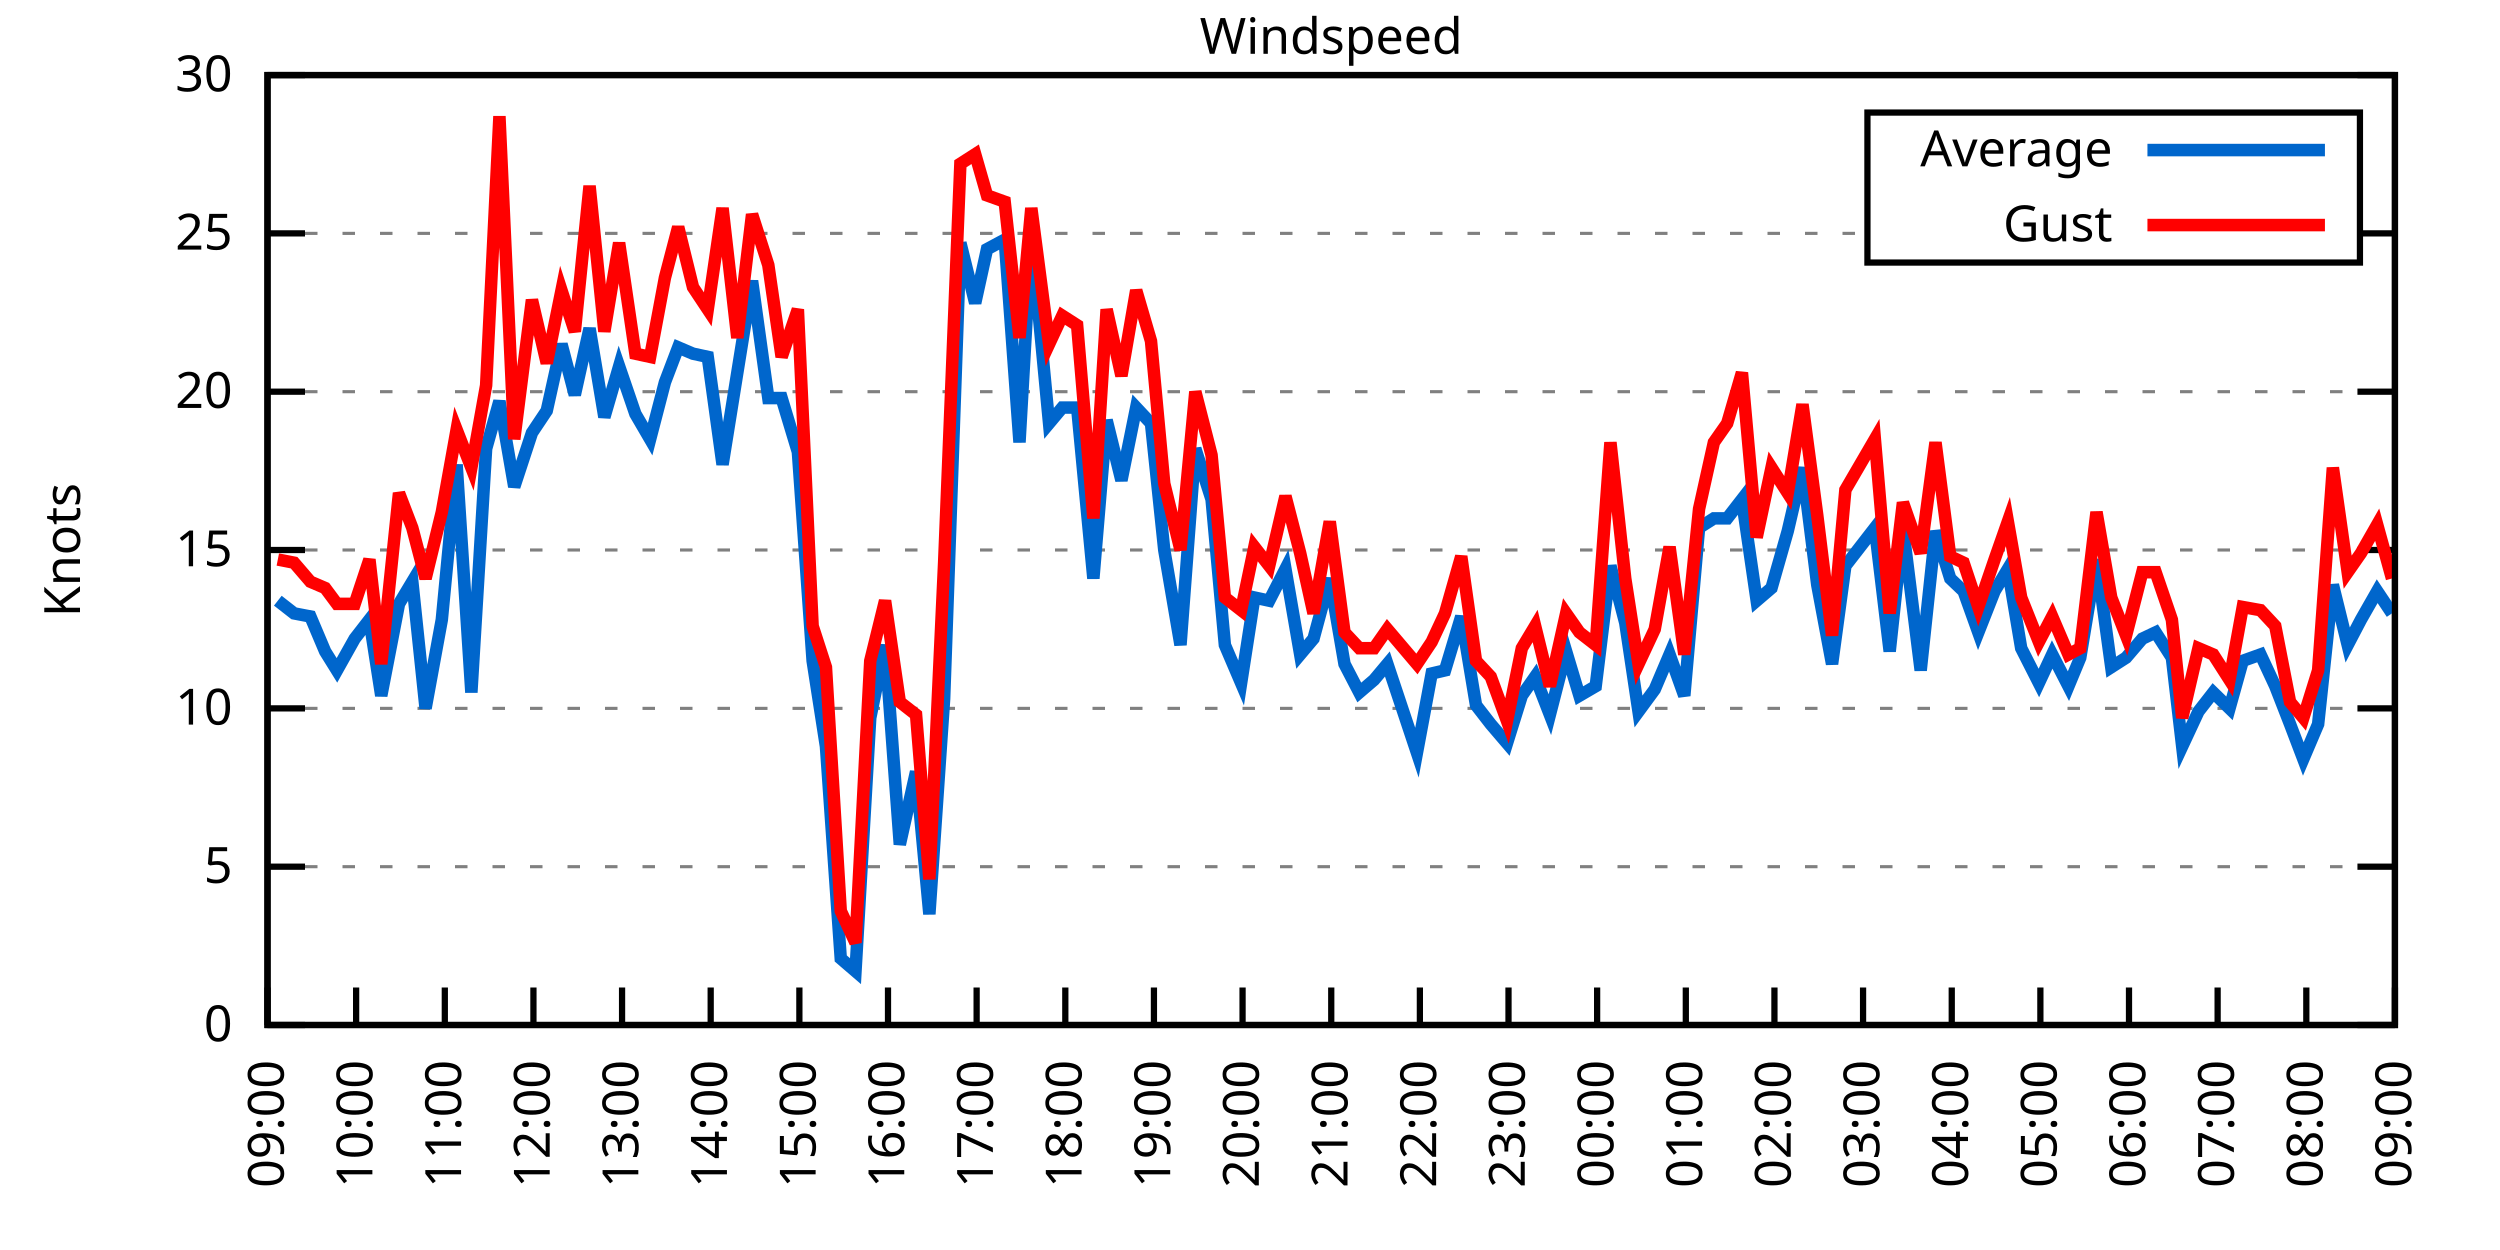
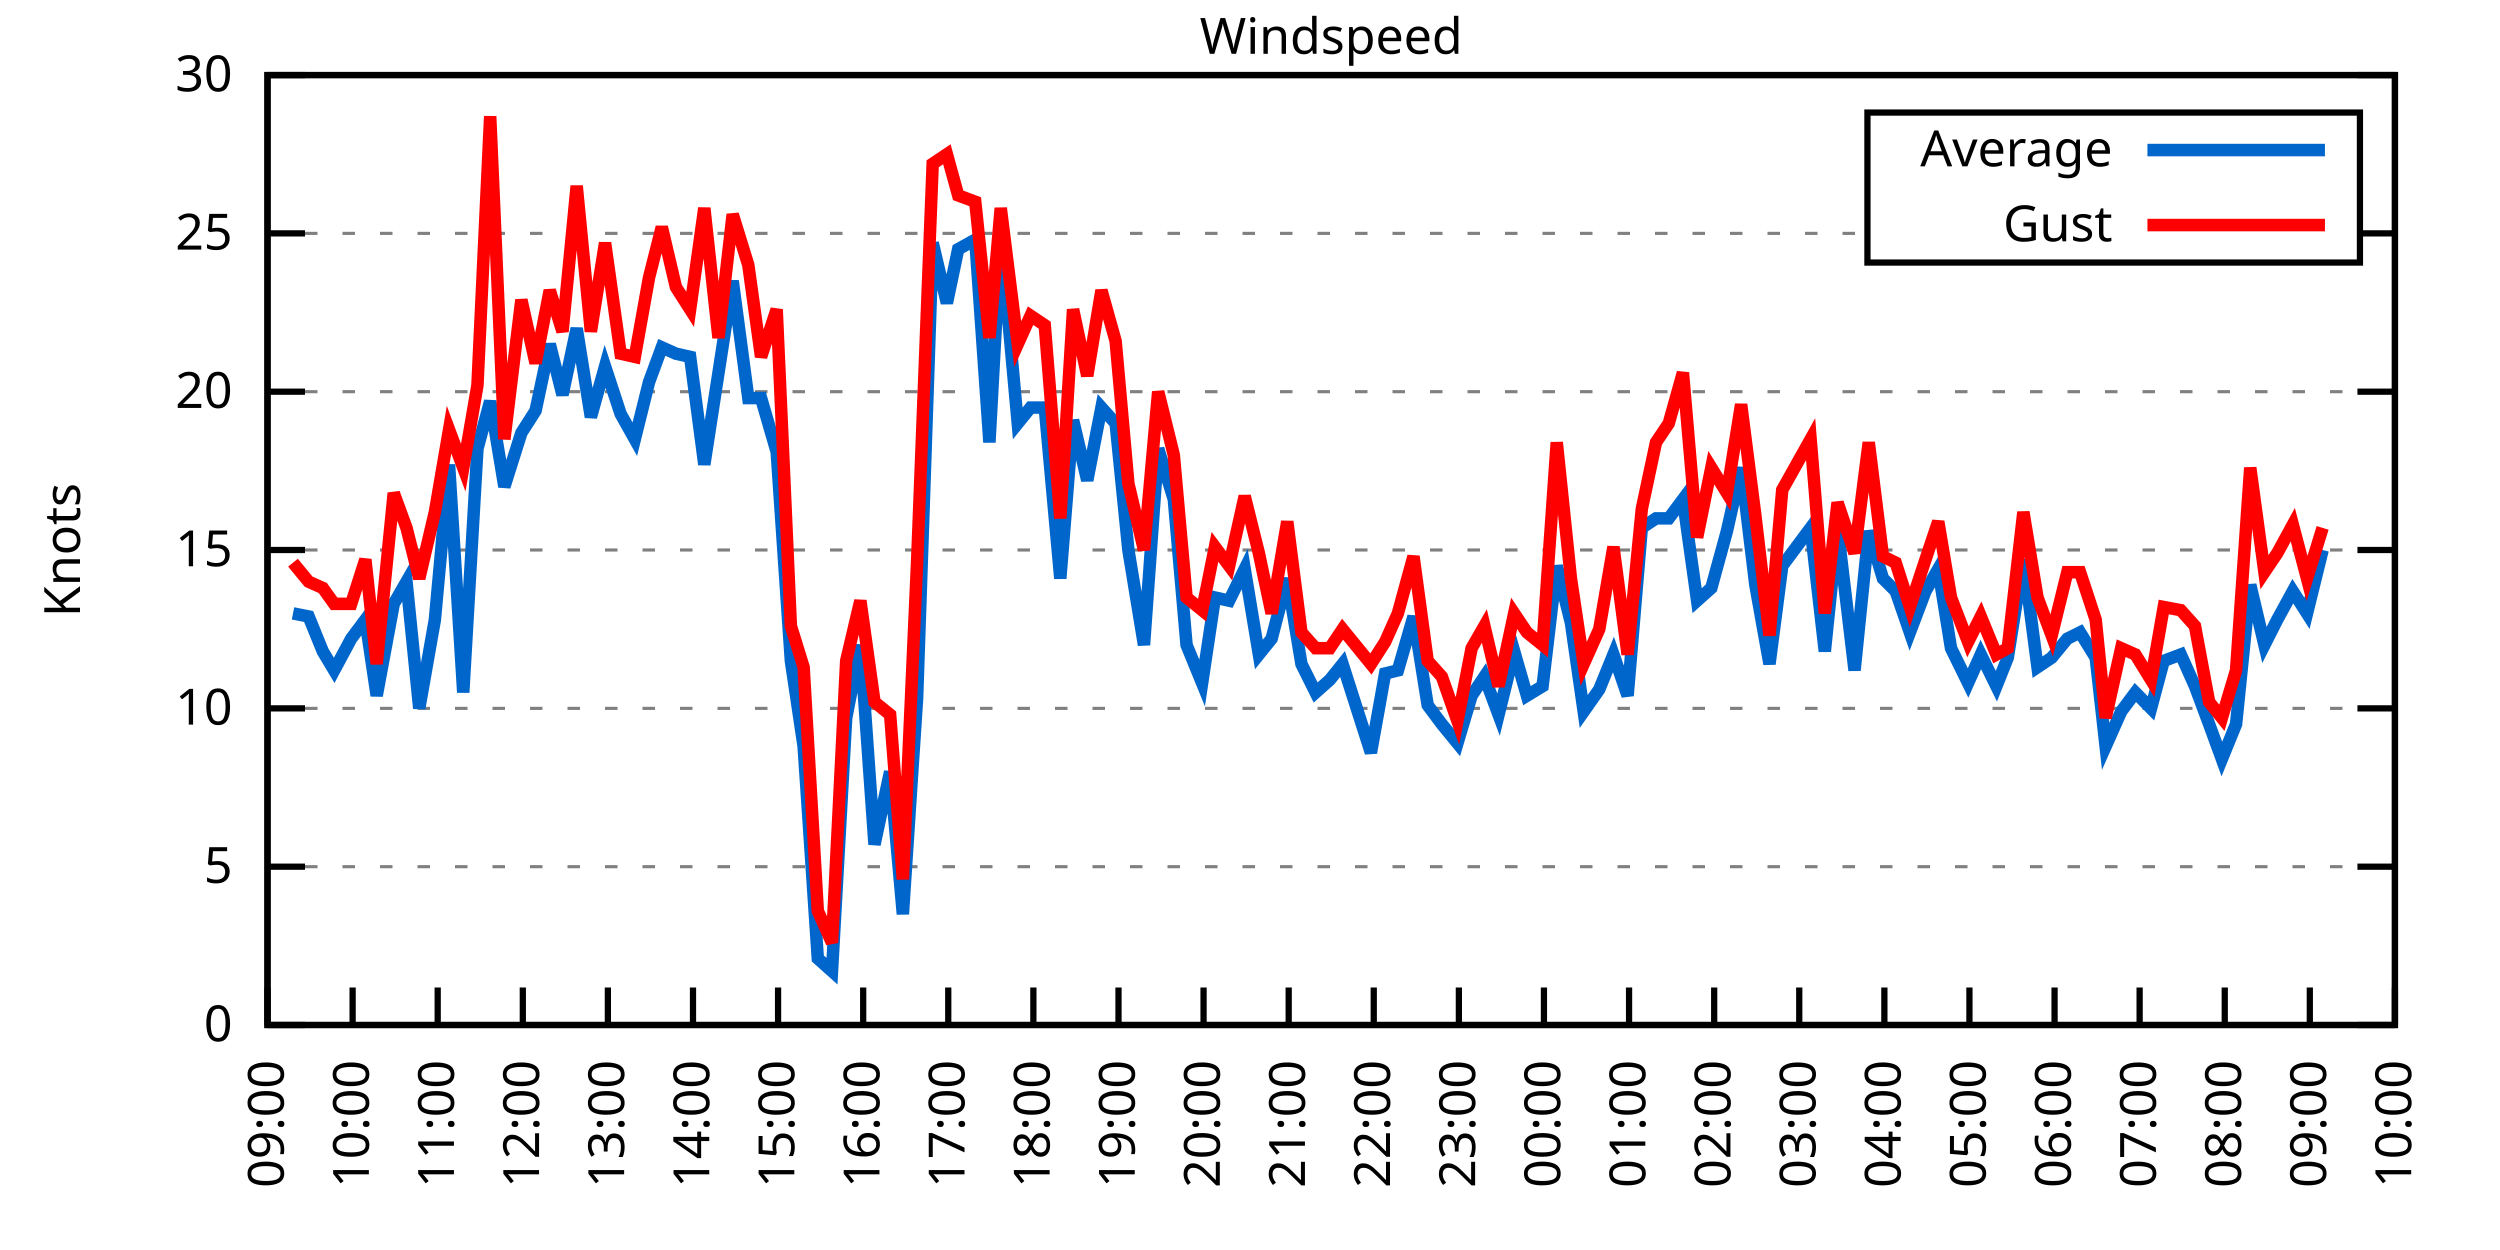
<svg xmlns="http://www.w3.org/2000/svg" xmlns:xlink="http://www.w3.org/1999/xlink" width="400" height="200" viewBox="0 0 400 200">
  <g id="gnuplot_canvas">
    <rect x="0" y="0" width="400" height="200" fill="none" />
    <defs>
      <circle id="gpDot" r="0.5" stroke-width="0.5" stroke="currentColor" />
      <path id="gpPt0" stroke-width="0.333" stroke="currentColor" d="M-1,0 h2 M0,-1 v2" />
      <path id="gpPt1" stroke-width="0.333" stroke="currentColor" d="M-1,-1 L1,1 M1,-1 L-1,1" />
      <path id="gpPt2" stroke-width="0.333" stroke="currentColor" d="M-1,0 L1,0 M0,-1 L0,1 M-1,-1 L1,1 M-1,1 L1,-1" />
      <rect id="gpPt3" stroke-width="0.333" stroke="currentColor" x="-1" y="-1" width="2" height="2" />
      <rect id="gpPt4" stroke-width="0.333" stroke="currentColor" fill="currentColor" x="-1" y="-1" width="2" height="2" />
      <circle id="gpPt5" stroke-width="0.333" stroke="currentColor" cx="0" cy="0" r="1" />
      <use xlink:href="#gpPt5" id="gpPt6" fill="currentColor" stroke="none" />
      <path id="gpPt7" stroke-width="0.333" stroke="currentColor" d="M0,-1.33 L-1.33,0.67 L1.33,0.67 z" />
      <use xlink:href="#gpPt7" id="gpPt8" fill="currentColor" stroke="none" />
      <use xlink:href="#gpPt7" id="gpPt9" stroke="currentColor" transform="rotate(180)" />
      <use xlink:href="#gpPt9" id="gpPt10" fill="currentColor" stroke="none" />
      <use xlink:href="#gpPt3" id="gpPt11" stroke="currentColor" transform="rotate(45)" />
      <use xlink:href="#gpPt11" id="gpPt12" fill="currentColor" stroke="none" />
      <path id="gpPt13" stroke-width="0.333" stroke="currentColor" d="M0,1.330 L1.265,0.411 L0.782,-1.067 L-0.782,-1.076 L-1.265,0.411 z" />
      <use xlink:href="#gpPt13" id="gpPt14" fill="currentColor" stroke="none" />
      <filter id="textbox" filterUnits="objectBoundingBox" x="0" y="0" height="1" width="1">
        <feFlood flood-color="white" flood-opacity="1" result="bgnd" />
        <feComposite in="SourceGraphic" in2="bgnd" operator="atop" />
      </filter>
      <filter id="greybox" filterUnits="objectBoundingBox" x="0" y="0" height="1" width="1">
        <feFlood flood-color="lightgrey" flood-opacity="1" result="grey" />
        <feComposite in="SourceGraphic" in2="grey" operator="atop" />
      </filter>
    </defs>
    <g fill="none" color="white" stroke="currentColor" stroke-width="1.00" stroke-linecap="butt" stroke-linejoin="miter">
</g>
    <g fill="none" color="black" stroke="currentColor" stroke-width="1.00" stroke-linecap="butt" stroke-linejoin="miter">
      <g stroke="none" shape-rendering="crispEdges">
        <polygon fill="rgb(255, 255, 255)" points="42.80,164.00 383.18,164.00 383.18,12.02 42.80,12.02 " />
      </g>
    </g>
    <g fill="none" color="black" stroke="currentColor" stroke-width="1.00" stroke-linecap="butt" stroke-linejoin="miter">
</g>
    <g fill="none" color="black" stroke="black" stroke-width="0.50" stroke-linecap="butt" stroke-linejoin="miter">
</g>
    <g fill="none" color="gray" stroke="currentColor" stroke-width="0.50" stroke-linecap="butt" stroke-linejoin="miter">
      <path stroke="gray" stroke-dasharray="2,4" class="gridline" d="M42.80,164.00 L383.19,164.00  " />
    </g>
    <g fill="none" color="gray" stroke="gray" stroke-width="1.00" stroke-linecap="butt" stroke-linejoin="miter">
</g>
    <g fill="none" color="black" stroke="currentColor" stroke-width="1.00" stroke-linecap="butt" stroke-linejoin="miter">
      <path stroke="black" d="M42.80,164.00 L48.80,164.00 M383.19,164.00 L377.19,164.00  " />
      <g transform="translate(37.20,166.60)" stroke="none" fill="black" font-family="Sans" font-size="8.00" text-anchor="end">
        <text>
          <tspan font-family="Sans"> 0</tspan>
        </text>
      </g>
    </g>
    <g fill="none" color="black" stroke="currentColor" stroke-width="1.00" stroke-linecap="butt" stroke-linejoin="miter">
</g>
    <g fill="none" color="black" stroke="black" stroke-width="0.50" stroke-linecap="butt" stroke-linejoin="miter">
</g>
    <g fill="none" color="gray" stroke="currentColor" stroke-width="0.50" stroke-linecap="butt" stroke-linejoin="miter">
      <path stroke="gray" stroke-dasharray="2,4" class="gridline" d="M42.80,138.67 L383.19,138.67  " />
    </g>
    <g fill="none" color="gray" stroke="gray" stroke-width="1.00" stroke-linecap="butt" stroke-linejoin="miter">
</g>
    <g fill="none" color="black" stroke="currentColor" stroke-width="1.00" stroke-linecap="butt" stroke-linejoin="miter">
      <path stroke="black" d="M42.80,138.67 L48.80,138.67 M383.19,138.67 L377.19,138.67  " />
      <g transform="translate(37.20,141.27)" stroke="none" fill="black" font-family="Sans" font-size="8.00" text-anchor="end">
        <text>
          <tspan font-family="Sans"> 5</tspan>
        </text>
      </g>
    </g>
    <g fill="none" color="black" stroke="currentColor" stroke-width="1.00" stroke-linecap="butt" stroke-linejoin="miter">
</g>
    <g fill="none" color="black" stroke="black" stroke-width="0.50" stroke-linecap="butt" stroke-linejoin="miter">
</g>
    <g fill="none" color="gray" stroke="currentColor" stroke-width="0.50" stroke-linecap="butt" stroke-linejoin="miter">
      <path stroke="gray" stroke-dasharray="2,4" class="gridline" d="M42.80,113.34 L383.19,113.34  " />
    </g>
    <g fill="none" color="gray" stroke="gray" stroke-width="1.00" stroke-linecap="butt" stroke-linejoin="miter">
</g>
    <g fill="none" color="black" stroke="currentColor" stroke-width="1.00" stroke-linecap="butt" stroke-linejoin="miter">
      <path stroke="black" d="M42.80,113.34 L48.80,113.34 M383.19,113.34 L377.19,113.34  " />
      <g transform="translate(37.20,115.94)" stroke="none" fill="black" font-family="Sans" font-size="8.00" text-anchor="end">
        <text>
          <tspan font-family="Sans"> 10</tspan>
        </text>
      </g>
    </g>
    <g fill="none" color="black" stroke="currentColor" stroke-width="1.00" stroke-linecap="butt" stroke-linejoin="miter">
</g>
    <g fill="none" color="black" stroke="black" stroke-width="0.50" stroke-linecap="butt" stroke-linejoin="miter">
</g>
    <g fill="none" color="gray" stroke="currentColor" stroke-width="0.50" stroke-linecap="butt" stroke-linejoin="miter">
      <path stroke="gray" stroke-dasharray="2,4" class="gridline" d="M42.80,88.00 L383.19,88.00  " />
    </g>
    <g fill="none" color="gray" stroke="gray" stroke-width="1.00" stroke-linecap="butt" stroke-linejoin="miter">
</g>
    <g fill="none" color="black" stroke="currentColor" stroke-width="1.00" stroke-linecap="butt" stroke-linejoin="miter">
      <path stroke="black" d="M42.80,88.00 L48.80,88.00 M383.19,88.00 L377.19,88.00  " />
      <g transform="translate(37.20,90.60)" stroke="none" fill="black" font-family="Sans" font-size="8.00" text-anchor="end">
        <text>
          <tspan font-family="Sans"> 15</tspan>
        </text>
      </g>
    </g>
    <g fill="none" color="black" stroke="currentColor" stroke-width="1.00" stroke-linecap="butt" stroke-linejoin="miter">
</g>
    <g fill="none" color="black" stroke="black" stroke-width="0.50" stroke-linecap="butt" stroke-linejoin="miter">
</g>
    <g fill="none" color="gray" stroke="currentColor" stroke-width="0.50" stroke-linecap="butt" stroke-linejoin="miter">
      <path stroke="gray" stroke-dasharray="2,4" class="gridline" d="M42.80,62.67 L383.19,62.67  " />
    </g>
    <g fill="none" color="gray" stroke="gray" stroke-width="1.00" stroke-linecap="butt" stroke-linejoin="miter">
</g>
    <g fill="none" color="black" stroke="currentColor" stroke-width="1.00" stroke-linecap="butt" stroke-linejoin="miter">
      <path stroke="black" d="M42.80,62.67 L48.80,62.67 M383.19,62.67 L377.19,62.67  " />
      <g transform="translate(37.20,65.27)" stroke="none" fill="black" font-family="Sans" font-size="8.00" text-anchor="end">
        <text>
          <tspan font-family="Sans"> 20</tspan>
        </text>
      </g>
    </g>
    <g fill="none" color="black" stroke="currentColor" stroke-width="1.00" stroke-linecap="butt" stroke-linejoin="miter">
</g>
    <g fill="none" color="black" stroke="black" stroke-width="0.50" stroke-linecap="butt" stroke-linejoin="miter">
</g>
    <g fill="none" color="gray" stroke="currentColor" stroke-width="0.50" stroke-linecap="butt" stroke-linejoin="miter">
      <path stroke="gray" stroke-dasharray="2,4" class="gridline" d="M42.80,37.34 L298.79,37.34 M377.59,37.34 L383.19,37.34  " />
    </g>
    <g fill="none" color="gray" stroke="gray" stroke-width="1.00" stroke-linecap="butt" stroke-linejoin="miter">
</g>
    <g fill="none" color="black" stroke="currentColor" stroke-width="1.00" stroke-linecap="butt" stroke-linejoin="miter">
      <path stroke="black" d="M42.80,37.34 L48.80,37.34 M383.19,37.34 L377.19,37.34  " />
      <g transform="translate(37.20,39.94)" stroke="none" fill="black" font-family="Sans" font-size="8.00" text-anchor="end">
        <text>
          <tspan font-family="Sans"> 25</tspan>
        </text>
      </g>
    </g>
    <g fill="none" color="black" stroke="currentColor" stroke-width="1.00" stroke-linecap="butt" stroke-linejoin="miter">
</g>
    <g fill="none" color="black" stroke="black" stroke-width="0.50" stroke-linecap="butt" stroke-linejoin="miter">
</g>
    <g fill="none" color="gray" stroke="currentColor" stroke-width="0.50" stroke-linecap="butt" stroke-linejoin="miter">
      <path stroke="gray" stroke-dasharray="2,4" class="gridline" d="M42.80,12.01 L383.19,12.01  " />
    </g>
    <g fill="none" color="gray" stroke="gray" stroke-width="1.00" stroke-linecap="butt" stroke-linejoin="miter">
</g>
    <g fill="none" color="black" stroke="currentColor" stroke-width="1.00" stroke-linecap="butt" stroke-linejoin="miter">
      <path stroke="black" d="M42.80,12.01 L48.80,12.01 M383.19,12.01 L377.19,12.01  " />
      <g transform="translate(37.20,14.61)" stroke="none" fill="black" font-family="Sans" font-size="8.00" text-anchor="end">
        <text>
          <tspan font-family="Sans"> 30</tspan>
        </text>
      </g>
    </g>
    <g fill="none" color="black" stroke="currentColor" stroke-width="1.00" stroke-linecap="butt" stroke-linejoin="miter">
      <path stroke="black" d="M42.80,164.00 L42.80,158.00  " />
      <g transform="translate(45.40,169.60) rotate(270.00)" stroke="none" fill="black" font-family="Sans" font-size="8.00" text-anchor="end">
        <text>
          <tspan font-family="Sans">09:00</tspan>
        </text>
      </g>
    </g>
    <g fill="none" color="black" stroke="currentColor" stroke-width="1.00" stroke-linecap="butt" stroke-linejoin="miter">
-       <path stroke="black" d="M56.98,164.00 L56.98,158.00  " />
-       <g transform="translate(59.58,169.60) rotate(270.00)" stroke="none" fill="black" font-family="Sans" font-size="8.00" text-anchor="end">
+       <path stroke="black" d="M56.42,164.00 L56.42,158.00  " />
+       <g transform="translate(59.02,169.60) rotate(270.00)" stroke="none" fill="black" font-family="Sans" font-size="8.00" text-anchor="end">
        <text>
          <tspan font-family="Sans">10:00</tspan>
        </text>
      </g>
    </g>
    <g fill="none" color="black" stroke="currentColor" stroke-width="1.00" stroke-linecap="butt" stroke-linejoin="miter">
-       <path stroke="black" d="M71.17,164.00 L71.17,158.00  " />
-       <g transform="translate(73.77,169.60) rotate(270.00)" stroke="none" fill="black" font-family="Sans" font-size="8.00" text-anchor="end">
+       <path stroke="black" d="M70.03,164.00 L70.03,158.00  " />
+       <g transform="translate(72.63,169.60) rotate(270.00)" stroke="none" fill="black" font-family="Sans" font-size="8.00" text-anchor="end">
        <text>
          <tspan font-family="Sans">11:00</tspan>
        </text>
      </g>
    </g>
    <g fill="none" color="black" stroke="currentColor" stroke-width="1.00" stroke-linecap="butt" stroke-linejoin="miter">
-       <path stroke="black" d="M85.35,164.00 L85.35,158.00  " />
-       <g transform="translate(87.95,169.60) rotate(270.00)" stroke="none" fill="black" font-family="Sans" font-size="8.00" text-anchor="end">
+       <path stroke="black" d="M83.65,164.00 L83.65,158.00  " />
+       <g transform="translate(86.25,169.60) rotate(270.00)" stroke="none" fill="black" font-family="Sans" font-size="8.00" text-anchor="end">
        <text>
          <tspan font-family="Sans">12:00</tspan>
        </text>
      </g>
    </g>
    <g fill="none" color="black" stroke="currentColor" stroke-width="1.00" stroke-linecap="butt" stroke-linejoin="miter">
-       <path stroke="black" d="M99.53,164.00 L99.53,158.00  " />
-       <g transform="translate(102.13,169.60) rotate(270.00)" stroke="none" fill="black" font-family="Sans" font-size="8.00" text-anchor="end">
+       <path stroke="black" d="M97.26,164.00 L97.26,158.00  " />
+       <g transform="translate(99.86,169.60) rotate(270.00)" stroke="none" fill="black" font-family="Sans" font-size="8.00" text-anchor="end">
        <text>
          <tspan font-family="Sans">13:00</tspan>
        </text>
      </g>
    </g>
    <g fill="none" color="black" stroke="currentColor" stroke-width="1.00" stroke-linecap="butt" stroke-linejoin="miter">
-       <path stroke="black" d="M113.71,164.00 L113.71,158.00  " />
-       <g transform="translate(116.31,169.60) rotate(270.00)" stroke="none" fill="black" font-family="Sans" font-size="8.00" text-anchor="end">
+       <path stroke="black" d="M110.88,164.00 L110.88,158.00  " />
+       <g transform="translate(113.48,169.60) rotate(270.00)" stroke="none" fill="black" font-family="Sans" font-size="8.00" text-anchor="end">
        <text>
          <tspan font-family="Sans">14:00</tspan>
        </text>
      </g>
    </g>
    <g fill="none" color="black" stroke="currentColor" stroke-width="1.00" stroke-linecap="butt" stroke-linejoin="miter">
-       <path stroke="black" d="M127.90,164.00 L127.90,158.00  " />
-       <g transform="translate(130.50,169.60) rotate(270.00)" stroke="none" fill="black" font-family="Sans" font-size="8.00" text-anchor="end">
+       <path stroke="black" d="M124.49,164.00 L124.49,158.00  " />
+       <g transform="translate(127.09,169.60) rotate(270.00)" stroke="none" fill="black" font-family="Sans" font-size="8.00" text-anchor="end">
        <text>
          <tspan font-family="Sans">15:00</tspan>
        </text>
      </g>
    </g>
    <g fill="none" color="black" stroke="currentColor" stroke-width="1.00" stroke-linecap="butt" stroke-linejoin="miter">
-       <path stroke="black" d="M142.08,164.00 L142.08,158.00  " />
-       <g transform="translate(144.68,169.60) rotate(270.00)" stroke="none" fill="black" font-family="Sans" font-size="8.00" text-anchor="end">
+       <path stroke="black" d="M138.11,164.00 L138.11,158.00  " />
+       <g transform="translate(140.71,169.60) rotate(270.00)" stroke="none" fill="black" font-family="Sans" font-size="8.00" text-anchor="end">
        <text>
          <tspan font-family="Sans">16:00</tspan>
        </text>
      </g>
    </g>
    <g fill="none" color="black" stroke="currentColor" stroke-width="1.00" stroke-linecap="butt" stroke-linejoin="miter">
-       <path stroke="black" d="M156.26,164.00 L156.26,158.00  " />
-       <g transform="translate(158.86,169.60) rotate(270.00)" stroke="none" fill="black" font-family="Sans" font-size="8.00" text-anchor="end">
+       <path stroke="black" d="M151.72,164.00 L151.72,158.00  " />
+       <g transform="translate(154.32,169.60) rotate(270.00)" stroke="none" fill="black" font-family="Sans" font-size="8.00" text-anchor="end">
        <text>
          <tspan font-family="Sans">17:00</tspan>
        </text>
      </g>
    </g>
    <g fill="none" color="black" stroke="currentColor" stroke-width="1.00" stroke-linecap="butt" stroke-linejoin="miter">
-       <path stroke="black" d="M170.45,164.00 L170.45,158.00  " />
-       <g transform="translate(173.05,169.60) rotate(270.00)" stroke="none" fill="black" font-family="Sans" font-size="8.00" text-anchor="end">
+       <path stroke="black" d="M165.34,164.00 L165.34,158.00  " />
+       <g transform="translate(167.94,169.60) rotate(270.00)" stroke="none" fill="black" font-family="Sans" font-size="8.00" text-anchor="end">
        <text>
          <tspan font-family="Sans">18:00</tspan>
        </text>
      </g>
    </g>
    <g fill="none" color="black" stroke="currentColor" stroke-width="1.00" stroke-linecap="butt" stroke-linejoin="miter">
-       <path stroke="black" d="M184.63,164.00 L184.63,158.00  " />
-       <g transform="translate(187.23,169.60) rotate(270.00)" stroke="none" fill="black" font-family="Sans" font-size="8.00" text-anchor="end">
+       <path stroke="black" d="M178.96,164.00 L178.96,158.00  " />
+       <g transform="translate(181.56,169.60) rotate(270.00)" stroke="none" fill="black" font-family="Sans" font-size="8.00" text-anchor="end">
        <text>
          <tspan font-family="Sans">19:00</tspan>
        </text>
      </g>
    </g>
    <g fill="none" color="black" stroke="currentColor" stroke-width="1.00" stroke-linecap="butt" stroke-linejoin="miter">
-       <path stroke="black" d="M198.81,164.00 L198.81,158.00  " />
-       <g transform="translate(201.41,169.60) rotate(270.00)" stroke="none" fill="black" font-family="Sans" font-size="8.00" text-anchor="end">
+       <path stroke="black" d="M192.57,164.00 L192.57,158.00  " />
+       <g transform="translate(195.17,169.60) rotate(270.00)" stroke="none" fill="black" font-family="Sans" font-size="8.00" text-anchor="end">
        <text>
          <tspan font-family="Sans">20:00</tspan>
        </text>
      </g>
    </g>
    <g fill="none" color="black" stroke="currentColor" stroke-width="1.00" stroke-linecap="butt" stroke-linejoin="miter">
-       <path stroke="black" d="M213.00,164.00 L213.00,158.00  " />
-       <g transform="translate(215.60,169.60) rotate(270.00)" stroke="none" fill="black" font-family="Sans" font-size="8.00" text-anchor="end">
+       <path stroke="black" d="M206.19,164.00 L206.19,158.00  " />
+       <g transform="translate(208.79,169.60) rotate(270.00)" stroke="none" fill="black" font-family="Sans" font-size="8.00" text-anchor="end">
        <text>
          <tspan font-family="Sans">21:00</tspan>
        </text>
      </g>
    </g>
    <g fill="none" color="black" stroke="currentColor" stroke-width="1.00" stroke-linecap="butt" stroke-linejoin="miter">
-       <path stroke="black" d="M227.18,164.00 L227.18,158.00  " />
-       <g transform="translate(229.78,169.60) rotate(270.00)" stroke="none" fill="black" font-family="Sans" font-size="8.00" text-anchor="end">
+       <path stroke="black" d="M219.80,164.00 L219.80,158.00  " />
+       <g transform="translate(222.40,169.60) rotate(270.00)" stroke="none" fill="black" font-family="Sans" font-size="8.00" text-anchor="end">
        <text>
          <tspan font-family="Sans">22:00</tspan>
        </text>
      </g>
    </g>
    <g fill="none" color="black" stroke="currentColor" stroke-width="1.00" stroke-linecap="butt" stroke-linejoin="miter">
-       <path stroke="black" d="M241.36,164.00 L241.36,158.00  " />
-       <g transform="translate(243.96,169.60) rotate(270.00)" stroke="none" fill="black" font-family="Sans" font-size="8.00" text-anchor="end">
+       <path stroke="black" d="M233.42,164.00 L233.42,158.00  " />
+       <g transform="translate(236.02,169.60) rotate(270.00)" stroke="none" fill="black" font-family="Sans" font-size="8.00" text-anchor="end">
        <text>
          <tspan font-family="Sans">23:00</tspan>
        </text>
      </g>
    </g>
    <g fill="none" color="black" stroke="currentColor" stroke-width="1.00" stroke-linecap="butt" stroke-linejoin="miter">
-       <path stroke="black" d="M255.54,164.00 L255.54,158.00  " />
-       <g transform="translate(258.14,169.60) rotate(270.00)" stroke="none" fill="black" font-family="Sans" font-size="8.00" text-anchor="end">
+       <path stroke="black" d="M247.03,164.00 L247.03,158.00  " />
+       <g transform="translate(249.63,169.60) rotate(270.00)" stroke="none" fill="black" font-family="Sans" font-size="8.00" text-anchor="end">
        <text>
          <tspan font-family="Sans">00:00</tspan>
        </text>
      </g>
    </g>
    <g fill="none" color="black" stroke="currentColor" stroke-width="1.00" stroke-linecap="butt" stroke-linejoin="miter">
-       <path stroke="black" d="M269.73,164.00 L269.73,158.00  " />
-       <g transform="translate(272.33,169.60) rotate(270.00)" stroke="none" fill="black" font-family="Sans" font-size="8.00" text-anchor="end">
+       <path stroke="black" d="M260.65,164.00 L260.65,158.00  " />
+       <g transform="translate(263.25,169.60) rotate(270.00)" stroke="none" fill="black" font-family="Sans" font-size="8.00" text-anchor="end">
        <text>
          <tspan font-family="Sans">01:00</tspan>
        </text>
      </g>
    </g>
    <g fill="none" color="black" stroke="currentColor" stroke-width="1.00" stroke-linecap="butt" stroke-linejoin="miter">
-       <path stroke="black" d="M283.91,164.00 L283.91,158.00  " />
-       <g transform="translate(286.51,169.60) rotate(270.00)" stroke="none" fill="black" font-family="Sans" font-size="8.00" text-anchor="end">
+       <path stroke="black" d="M274.27,164.00 L274.27,158.00  " />
+       <g transform="translate(276.87,169.60) rotate(270.00)" stroke="none" fill="black" font-family="Sans" font-size="8.00" text-anchor="end">
        <text>
          <tspan font-family="Sans">02:00</tspan>
        </text>
      </g>
    </g>
    <g fill="none" color="black" stroke="currentColor" stroke-width="1.00" stroke-linecap="butt" stroke-linejoin="miter">
-       <path stroke="black" d="M298.09,164.00 L298.09,158.00  " />
-       <g transform="translate(300.69,169.60) rotate(270.00)" stroke="none" fill="black" font-family="Sans" font-size="8.00" text-anchor="end">
+       <path stroke="black" d="M287.88,164.00 L287.88,158.00  " />
+       <g transform="translate(290.48,169.60) rotate(270.00)" stroke="none" fill="black" font-family="Sans" font-size="8.00" text-anchor="end">
        <text>
          <tspan font-family="Sans">03:00</tspan>
        </text>
      </g>
    </g>
    <g fill="none" color="black" stroke="currentColor" stroke-width="1.00" stroke-linecap="butt" stroke-linejoin="miter">
-       <path stroke="black" d="M312.28,164.00 L312.28,158.00  " />
-       <g transform="translate(314.88,169.60) rotate(270.00)" stroke="none" fill="black" font-family="Sans" font-size="8.00" text-anchor="end">
+       <path stroke="black" d="M301.50,164.00 L301.50,158.00  " />
+       <g transform="translate(304.10,169.60) rotate(270.00)" stroke="none" fill="black" font-family="Sans" font-size="8.00" text-anchor="end">
        <text>
          <tspan font-family="Sans">04:00</tspan>
        </text>
      </g>
    </g>
    <g fill="none" color="black" stroke="currentColor" stroke-width="1.00" stroke-linecap="butt" stroke-linejoin="miter">
-       <path stroke="black" d="M326.46,164.00 L326.46,158.00  " />
-       <g transform="translate(329.06,169.60) rotate(270.00)" stroke="none" fill="black" font-family="Sans" font-size="8.00" text-anchor="end">
+       <path stroke="black" d="M315.11,164.00 L315.11,158.00  " />
+       <g transform="translate(317.71,169.60) rotate(270.00)" stroke="none" fill="black" font-family="Sans" font-size="8.00" text-anchor="end">
        <text>
          <tspan font-family="Sans">05:00</tspan>
        </text>
      </g>
    </g>
    <g fill="none" color="black" stroke="currentColor" stroke-width="1.00" stroke-linecap="butt" stroke-linejoin="miter">
-       <path stroke="black" d="M340.64,164.00 L340.64,158.00  " />
-       <g transform="translate(343.24,169.60) rotate(270.00)" stroke="none" fill="black" font-family="Sans" font-size="8.00" text-anchor="end">
+       <path stroke="black" d="M328.73,164.00 L328.73,158.00  " />
+       <g transform="translate(331.33,169.60) rotate(270.00)" stroke="none" fill="black" font-family="Sans" font-size="8.00" text-anchor="end">
        <text>
          <tspan font-family="Sans">06:00</tspan>
        </text>
      </g>
    </g>
    <g fill="none" color="black" stroke="currentColor" stroke-width="1.00" stroke-linecap="butt" stroke-linejoin="miter">
-       <path stroke="black" d="M354.82,164.00 L354.82,158.00  " />
-       <g transform="translate(357.42,169.60) rotate(270.00)" stroke="none" fill="black" font-family="Sans" font-size="8.00" text-anchor="end">
+       <path stroke="black" d="M342.34,164.00 L342.34,158.00  " />
+       <g transform="translate(344.94,169.60) rotate(270.00)" stroke="none" fill="black" font-family="Sans" font-size="8.00" text-anchor="end">
        <text>
          <tspan font-family="Sans">07:00</tspan>
        </text>
      </g>
    </g>
    <g fill="none" color="black" stroke="currentColor" stroke-width="1.00" stroke-linecap="butt" stroke-linejoin="miter">
-       <path stroke="black" d="M369.01,164.00 L369.01,158.00  " />
-       <g transform="translate(371.61,169.60) rotate(270.00)" stroke="none" fill="black" font-family="Sans" font-size="8.00" text-anchor="end">
+       <path stroke="black" d="M355.96,164.00 L355.96,158.00  " />
+       <g transform="translate(358.56,169.60) rotate(270.00)" stroke="none" fill="black" font-family="Sans" font-size="8.00" text-anchor="end">
        <text>
          <tspan font-family="Sans">08:00</tspan>
+         </text>
+       </g>
+     </g>
+     <g fill="none" color="black" stroke="currentColor" stroke-width="1.00" stroke-linecap="butt" stroke-linejoin="miter">
+       <path stroke="black" d="M369.57,164.00 L369.57,158.00  " />
+       <g transform="translate(372.17,169.60) rotate(270.00)" stroke="none" fill="black" font-family="Sans" font-size="8.00" text-anchor="end">
+         <text>
+           <tspan font-family="Sans">09:00</tspan>
        </text>
      </g>
    </g>
    <g fill="none" color="black" stroke="currentColor" stroke-width="1.00" stroke-linecap="butt" stroke-linejoin="miter">
      <path stroke="black" d="M383.19,164.00 L383.19,158.00  " />
      <g transform="translate(385.79,169.60) rotate(270.00)" stroke="none" fill="black" font-family="Sans" font-size="8.00" text-anchor="end">
        <text>
-           <tspan font-family="Sans">09:00</tspan>
+           <tspan font-family="Sans">10:00</tspan>
        </text>
      </g>
    </g>
    <g fill="none" color="black" stroke="currentColor" stroke-width="1.00" stroke-linecap="butt" stroke-linejoin="miter">
</g>
    <g fill="none" color="black" stroke="currentColor" stroke-width="1.00" stroke-linecap="butt" stroke-linejoin="miter">
      <path stroke="black" d="M42.80,12.01 L42.80,164.00 L383.19,164.00 L383.19,12.01 L42.80,12.01 Z  " />
    </g>
    <g fill="none" color="black" stroke="currentColor" stroke-width="1.00" stroke-linecap="butt" stroke-linejoin="miter">
</g>
    <g fill="none" color="black" stroke="currentColor" stroke-width="1.00" stroke-linecap="butt" stroke-linejoin="miter">
      <path stroke="black" d="M298.79,42.01 L298.79,18.01 L377.59,18.01 L377.59,42.01 L298.79,42.01 Z  " />
    </g>
    <g id="Windspeed_plot_1">
      <g fill="none" color="white" stroke="black" stroke-width="2.00" stroke-linecap="butt" stroke-linejoin="miter">
</g>
      <g fill="none" color="black" stroke="currentColor" stroke-width="2.00" stroke-linecap="butt" stroke-linejoin="miter">
        <g transform="translate(337.99,26.61)" stroke="none" fill="black" font-family="Sans" font-size="8.00" text-anchor="end">
          <text>
            <tspan font-family="Sans">Average</tspan>
          </text>
        </g>
      </g>
      <g fill="none" color="black" stroke="currentColor" stroke-width="2.00" stroke-linecap="butt" stroke-linejoin="miter">
-         <path stroke="rgb(  0, 102, 204)" d="M343.59,24.01 L371.99,24.01 M44.45,96.11 L47.05,98.14 L49.66,98.64 L52.02,104.22 L53.91,107.26 L56.75,102.19   L59.11,99.15 L61.00,111.31 L63.84,96.62 L65.97,93.07 L68.09,113.34 L70.69,99.15 L73.06,74.33 L75.42,110.80   L77.78,71.79 L79.91,64.19 L82.28,77.87 L85.11,69.26 L87.48,65.71 L89.84,55.07 L91.97,63.18 L94.33,52.54   L96.70,66.73 L99.06,58.62 L101.66,66.22 L104.02,70.27 L106.39,61.15 L108.51,55.58 L110.88,56.59 L113.24,57.10   L115.61,74.33 L117.97,59.63 L120.33,44.94 L122.93,63.69 L125.06,63.69 L127.66,72.30 L130.02,105.74 L132.15,119.42   L134.52,153.36 L136.88,155.39 L139.24,114.86 L141.61,103.20 L143.97,135.12 L146.57,123.47 L148.70,146.27 L151.06,111.82   L153.66,38.86 L156.03,48.49 L157.92,39.87 L160.75,38.35 L163.12,70.78 L165.01,37.85 L167.85,67.74 L169.97,65.21   L172.34,65.21 L174.94,92.56 L177.06,67.23 L179.43,76.86 L181.79,65.21 L184.16,67.74 L186.28,88.00 L188.88,103.20   L191.25,71.79 L193.85,79.90 L195.98,103.20 L198.58,109.28 L200.70,95.60 L203.07,96.11 L205.67,91.04 L208.03,104.72   L210.16,102.19 L212.76,92.56 L215.12,106.24 L217.49,110.80 L219.85,108.78 L221.98,106.24 L226.71,120.43 L229.07,107.76   L231.20,107.26 L233.80,98.64 L236.16,112.83 L238.52,115.87 L241.12,118.91 L243.49,111.31 L245.62,108.27 L247.98,114.35   L250.58,104.22 L252.71,111.31 L255.31,109.79 L257.67,90.54 L260.04,99.66 L262.16,113.84 L264.76,110.30 L267.13,104.72   L269.49,111.31 L271.85,84.46 L274.22,82.94 L276.35,82.94 L278.71,79.90 L281.07,96.11 L283.44,94.08 L286.04,84.97   L288.40,74.83 L290.76,93.58 L293.13,106.24 L295.26,90.54 L299.98,84.46 L302.35,104.22 L304.47,84.46 L307.31,107.26   L309.68,84.97 L312.04,92.56 L314.17,94.59 L316.53,101.18 L319.13,94.59 L321.26,91.04 L323.39,103.71 L326.22,109.28   L328.35,104.72 L330.95,109.79 L332.84,105.23 L335.44,89.52 L337.80,106.75 L340.17,105.23 L342.77,102.19 L344.90,101.18   L347.50,105.23 L349.15,119.42 L351.75,113.84 L354.12,110.80 L356.72,113.34 L358.84,105.74 L361.68,104.72 L364.04,109.79   L366.41,115.87 L368.53,121.44 L370.90,115.87 L373.26,93.58 L375.63,103.20 L377.75,99.15 L380.35,94.59 L382.72,98.14    " />
+         <path stroke="rgb(  0, 102, 204)" d="M343.59,24.01 L371.99,24.01 M46.88,98.14 L49.38,98.64 L51.65,104.22 L53.47,107.26 L56.19,102.19 L58.46,99.15   L60.27,111.31 L63.00,96.62 L65.04,93.07 L67.08,113.34 L69.58,99.15 L71.85,74.33 L74.12,110.80 L76.39,71.79   L78.43,64.19 L80.70,77.87 L83.42,69.26 L85.69,65.71 L87.96,55.07 L90.00,63.18 L92.27,52.54 L94.54,66.73   L96.81,58.62 L99.30,66.22 L101.57,70.27 L103.84,61.15 L105.89,55.58 L108.15,56.59 L110.42,57.10 L112.69,74.33   L114.96,59.63 L117.23,44.94 L119.73,63.69 L121.77,63.69 L124.27,72.30 L126.54,105.74 L128.58,119.42 L130.85,153.36   L133.12,155.39 L135.39,114.86 L137.66,103.20 L139.92,135.12 L142.42,123.47 L144.46,146.27 L146.73,111.82 L149.23,38.86   L151.50,48.49 L153.31,39.87 L156.04,38.35 L158.31,70.78 L160.12,37.85 L162.84,67.74 L164.89,65.21 L167.16,65.21   L169.65,92.56 L171.69,67.23 L173.96,76.86 L176.23,65.21 L178.50,67.74 L180.54,88.00 L183.04,103.20 L185.31,71.79   L187.81,79.90 L189.85,103.20 L192.34,109.28 L194.39,95.60 L196.66,96.11 L199.15,91.04 L201.42,104.72 L203.46,102.19   L205.96,92.56 L208.23,106.24 L210.50,110.80 L212.77,108.78 L214.81,106.24 L219.35,120.43 L221.62,107.76 L223.66,107.26   L226.16,98.64 L228.43,112.83 L230.70,115.87 L233.19,118.91 L235.46,111.31 L237.50,108.27 L239.77,114.35 L242.27,104.22   L244.31,111.31 L246.81,109.79 L249.08,90.54 L251.35,99.66 L253.39,113.84 L255.88,110.30 L258.15,104.72 L260.42,111.31   L262.69,84.46 L264.96,82.94 L267.00,82.94 L269.27,79.90 L271.54,96.11 L273.81,94.08 L276.31,84.97 L278.58,74.83   L280.85,93.58 L283.12,106.24 L285.16,90.54 L289.70,84.46 L291.97,104.22 L294.01,84.46 L296.73,107.26 L299.00,84.97   L301.27,92.56 L303.31,94.59 L305.58,101.18 L308.08,94.59 L310.12,91.04 L312.16,103.71 L314.89,109.28 L316.93,104.72   L319.42,109.79 L321.24,105.23 L323.74,89.52 L326.00,106.75 L328.27,105.23 L330.77,102.19 L332.81,101.18 L335.31,105.23   L336.90,119.42 L339.39,113.84 L341.66,110.80 L344.16,113.34 L346.20,105.74 L348.92,104.72 L351.19,109.79 L353.46,115.87   L355.50,121.44 L357.77,115.87 L360.04,93.58 L362.31,103.20 L364.36,99.15 L366.85,94.59 L369.12,98.14 L371.62,88.00    " />
      </g>
    </g>
    <g id="Windspeed_plot_2">
      <g fill="none" color="black" stroke="currentColor" stroke-width="2.00" stroke-linecap="butt" stroke-linejoin="miter">
        <g transform="translate(337.99,38.61)" stroke="none" fill="black" font-family="Sans" font-size="8.00" text-anchor="end">
          <text>
            <tspan font-family="Sans">Gust</tspan>
          </text>
        </g>
      </g>
      <g fill="none" color="black" stroke="currentColor" stroke-width="2.00" stroke-linecap="butt" stroke-linejoin="miter">
-         <path stroke="rgb(255,   0,   0)" d="M343.59,36.01 L371.99,36.01 M44.45,89.52 L47.05,90.03 L49.66,93.07 L52.02,94.08 L53.91,96.62 L56.75,96.62   L59.11,89.52 L61.00,106.24 L63.84,78.89 L65.97,84.46 L68.09,92.56 L70.69,81.93 L73.06,68.75 L75.42,74.83   L77.78,61.66 L79.91,18.60 L82.28,70.27 L85.11,47.98 L87.48,58.11 L89.84,46.46 L91.97,53.05 L94.33,29.74   L96.70,53.05 L99.06,38.86 L101.66,56.59 L104.02,57.10 L106.39,44.43 L108.51,36.33 L110.88,45.95 L113.24,49.50   L115.61,33.29 L117.97,54.06 L120.33,34.30 L122.93,42.41 L125.06,57.10 L127.66,49.50 L130.02,100.16 L132.15,106.75   L134.52,145.76 L136.88,150.83 L139.24,105.74 L141.61,96.11 L143.97,112.32 L146.57,114.35 L148.70,140.69 L151.06,90.03   L153.66,26.20 L156.03,24.68 L157.92,31.26 L160.75,32.28 L163.12,54.06 L165.01,33.29 L167.85,55.07 L169.97,50.51   L172.34,52.03 L174.94,82.94 L177.06,49.50 L179.43,60.14 L181.79,46.46 L184.16,54.57 L186.28,77.37 L188.88,88.00   L191.25,62.67 L193.85,72.81 L195.98,95.60 L198.58,97.63 L200.70,87.50 L203.07,90.54 L205.67,79.39 L208.03,88.51   L210.16,98.14 L212.76,83.45 L215.12,101.18 L217.49,103.71 L219.85,103.71 L221.98,100.67 L226.71,106.24 L229.07,102.70   L231.20,98.14 L233.80,89.02 L236.16,105.74 L238.52,108.27 L241.12,115.36 L243.49,103.71 L245.62,100.16 L247.98,109.79   L250.58,98.14 L252.71,101.18 L255.31,103.20 L257.67,70.78 L260.04,92.56 L262.16,106.24 L264.76,100.67 L267.13,87.50   L269.49,104.72 L271.85,81.42 L274.22,70.78 L276.35,67.74 L278.71,59.63 L281.07,85.98 L283.44,74.83 L286.04,78.89   L288.40,64.70 L290.76,82.43 L293.13,101.68 L295.26,78.38 L299.98,70.27 L302.35,98.14 L304.47,80.41 L307.31,88.51   L309.68,70.78 L312.04,89.02 L314.17,90.03 L316.53,97.12 L319.13,89.52 L321.26,83.45 L323.39,95.60 L326.22,102.70   L328.35,98.64 L330.95,104.72 L332.84,103.71 L335.44,81.93 L337.80,95.60 L340.17,101.68 L342.77,91.55 L344.90,91.55   L347.50,99.15 L349.15,114.86 L351.75,103.71 L354.12,104.72 L356.72,108.78 L358.84,97.12 L361.68,97.63 L364.04,100.16   L366.41,112.32 L368.53,114.86 L370.90,107.26 L373.26,74.83 L375.63,91.55 L377.75,88.51 L380.35,83.95 L382.72,92.56    " />
+         <path stroke="rgb(255,   0,   0)" d="M343.59,36.01 L371.99,36.01 M46.88,90.03 L49.38,93.07 L51.65,94.08 L53.47,96.62 L56.19,96.62 L58.46,89.52   L60.27,106.24 L63.00,78.89 L65.04,84.46 L67.08,92.56 L69.58,81.93 L71.85,68.75 L74.12,74.83 L76.39,61.66   L78.43,18.60 L80.70,70.27 L83.42,47.98 L85.69,58.11 L87.96,46.46 L90.00,53.05 L92.27,29.74 L94.54,53.05   L96.81,38.86 L99.30,56.59 L101.57,57.10 L103.84,44.43 L105.89,36.33 L108.15,45.95 L110.42,49.50 L112.69,33.29   L114.96,54.06 L117.23,34.30 L119.73,42.41 L121.77,57.10 L124.27,49.50 L126.54,100.16 L128.58,106.75 L130.85,145.76   L133.12,150.83 L135.39,105.74 L137.66,96.11 L139.92,112.32 L142.42,114.35 L144.46,140.69 L146.73,90.03 L149.23,26.20   L151.50,24.68 L153.31,31.26 L156.04,32.28 L158.31,54.06 L160.12,33.29 L162.84,55.07 L164.89,50.51 L167.16,52.03   L169.65,82.94 L171.69,49.50 L173.96,60.14 L176.23,46.46 L178.50,54.57 L180.54,77.37 L183.04,88.00 L185.31,62.67   L187.81,72.81 L189.85,95.60 L192.34,97.63 L194.39,87.50 L196.66,90.54 L199.15,79.39 L201.42,88.51 L203.46,98.14   L205.96,83.45 L208.23,101.18 L210.50,103.71 L212.77,103.71 L214.81,100.67 L219.35,106.24 L221.62,102.70 L223.66,98.14   L226.16,89.02 L228.43,105.74 L230.70,108.27 L233.19,115.36 L235.46,103.71 L237.50,100.16 L239.77,109.79 L242.27,98.14   L244.31,101.18 L246.81,103.20 L249.08,70.78 L251.35,92.56 L253.39,106.24 L255.88,100.67 L258.15,87.50 L260.42,104.72   L262.69,81.42 L264.96,70.78 L267.00,67.74 L269.27,59.63 L271.54,85.98 L273.81,74.83 L276.31,78.89 L278.58,64.70   L280.85,82.43 L283.12,101.68 L285.16,78.38 L289.70,70.27 L291.97,98.14 L294.01,80.41 L296.73,88.51 L299.00,70.78   L301.27,89.02 L303.31,90.03 L305.58,97.12 L308.08,89.52 L310.12,83.45 L312.16,95.60 L314.89,102.70 L316.93,98.64   L319.42,104.72 L321.24,103.71 L323.74,81.93 L326.00,95.60 L328.27,101.68 L330.77,91.55 L332.81,91.55 L335.31,99.15   L336.90,114.86 L339.39,103.71 L341.66,104.72 L344.16,108.78 L346.20,97.12 L348.92,97.63 L351.19,100.16 L353.46,112.32   L355.50,114.86 L357.77,107.26 L360.04,74.83 L362.31,91.55 L364.36,88.51 L366.85,83.95 L369.12,92.56 L371.62,84.46    " />
      </g>
    </g>
    <g fill="none" color="black" stroke="currentColor" stroke-width="2.00" stroke-linecap="butt" stroke-linejoin="miter">
</g>
    <g fill="none" color="black" stroke="black" stroke-width="1.00" stroke-linecap="butt" stroke-linejoin="miter">
</g>
    <g fill="none" color="black" stroke="currentColor" stroke-width="1.00" stroke-linecap="butt" stroke-linejoin="miter">
      <path stroke="black" d="M42.80,12.01 L42.80,164.00 L383.19,164.00 L383.19,12.01 L42.80,12.01 Z  " />
      <g transform="translate(12.80,88.01) rotate(270.00)" stroke="none" fill="black" font-family="Sans" font-size="8.00" text-anchor="middle">
        <text>
          <tspan font-family="Sans">Knots</tspan>
        </text>
      </g>
    </g>
    <g fill="none" color="black" stroke="currentColor" stroke-width="1.00" stroke-linecap="butt" stroke-linejoin="miter">
</g>
    <g fill="none" color="black" stroke="currentColor" stroke-width="1.00" stroke-linecap="butt" stroke-linejoin="miter">
      <g transform="translate(212.99,8.61)" stroke="none" fill="black" font-family="Sans" font-size="8.00" text-anchor="middle">
        <text>
          <tspan font-family="Sans">Windspeed</tspan>
        </text>
      </g>
    </g>
    <g fill="none" color="black" stroke="currentColor" stroke-width="1.00" stroke-linecap="butt" stroke-linejoin="miter">
</g>
  </g>
</svg>
